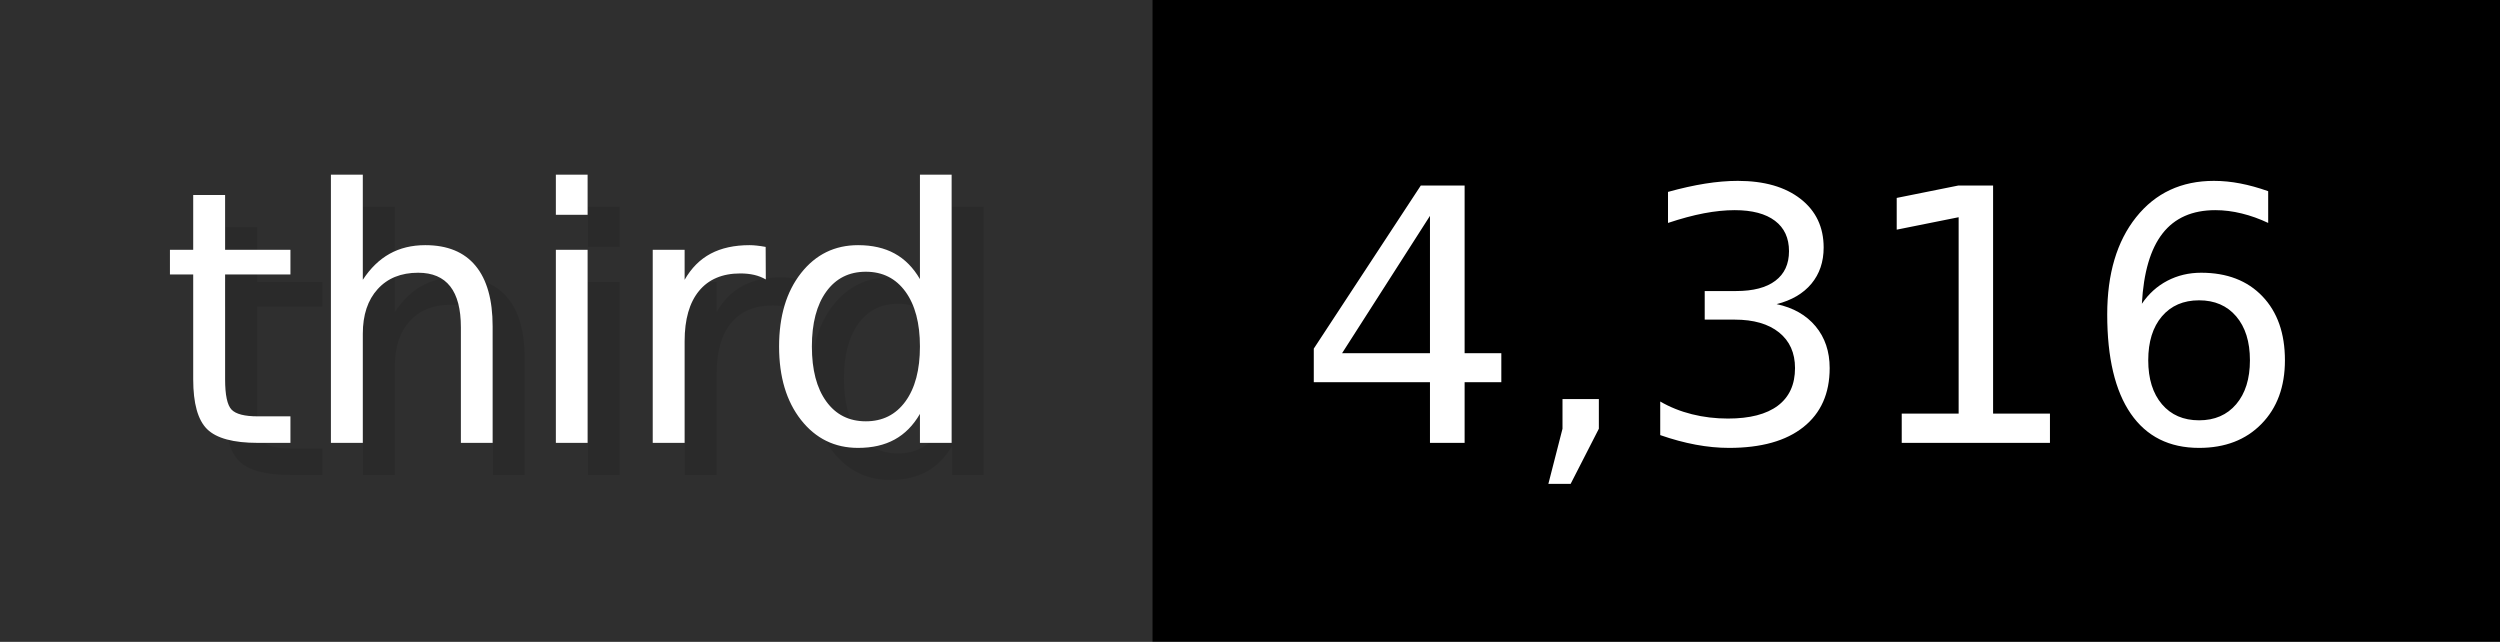
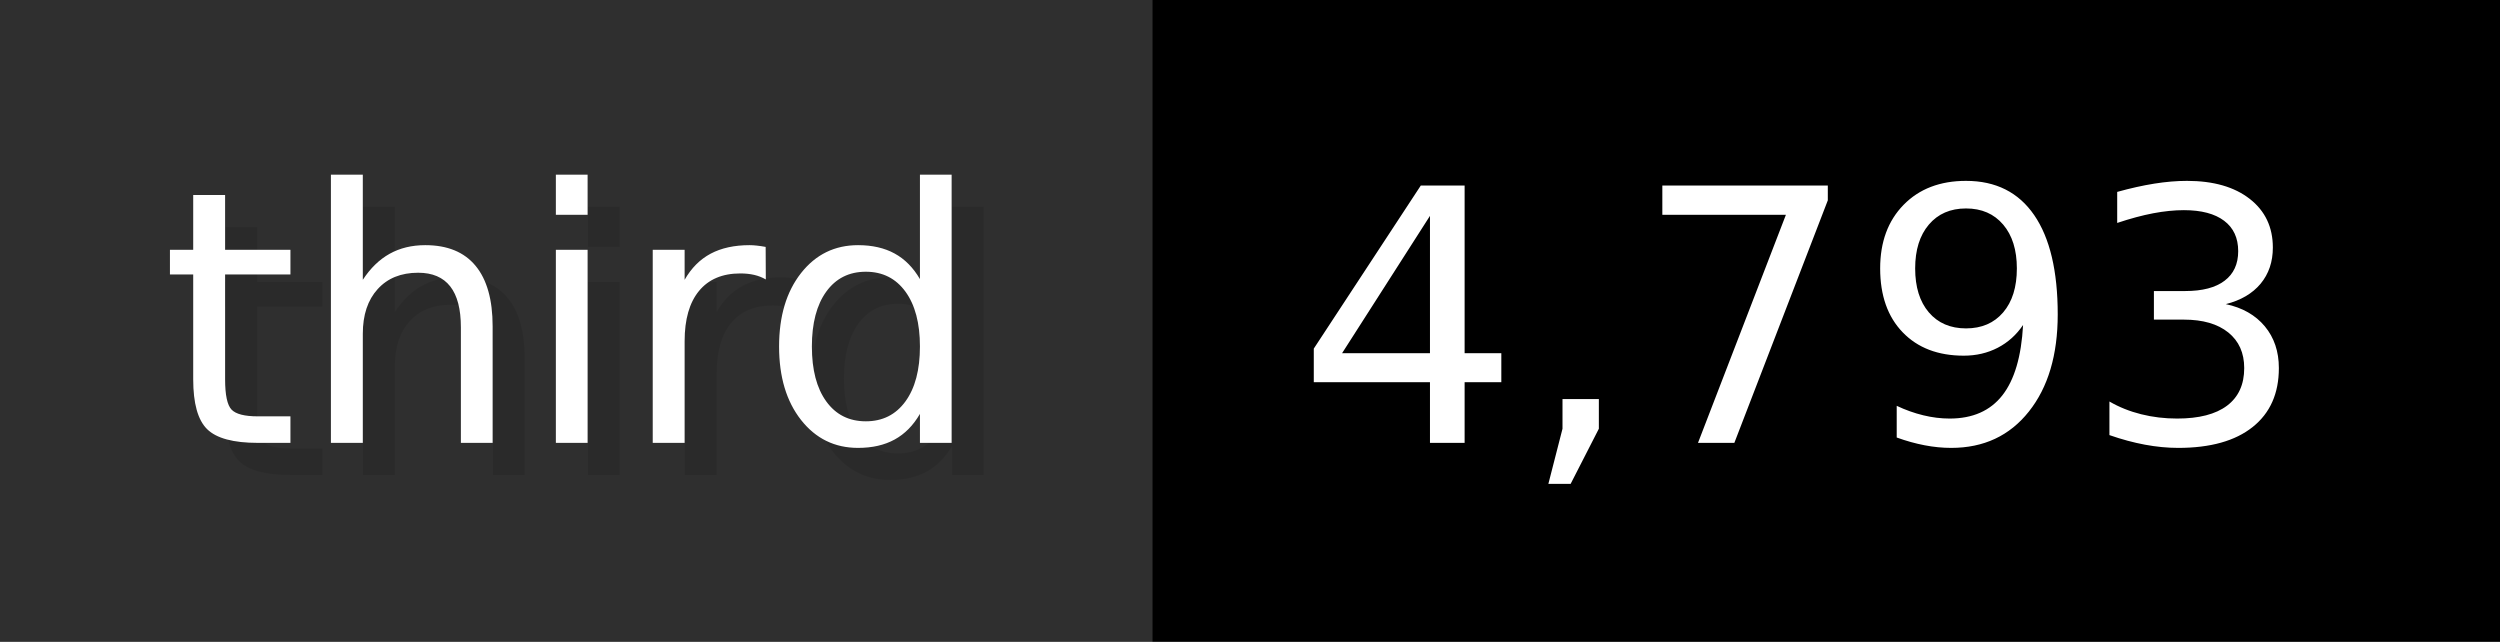
- <svg xmlns="http://www.w3.org/2000/svg" width="77.9" height="20" viewBox="0 0 779 200" role="img" aria-label="third: 4,316">
+ <svg xmlns="http://www.w3.org/2000/svg" width="77.9" height="20" viewBox="0 0 779 200" role="img" aria-label="third: 4,793">
  <g>
    <rect fill="#2F2F2F" width="359" height="200" />
    <rect fill="#" x="359" width="420" height="200" />
  </g>
  <g aria-hidden="true" fill="#fff" text-anchor="start" font-family="Verdana,DejaVu Sans,sans-serif" font-size="110">
    <text x="60" y="148" textLength="259" fill="#000" opacity="0.1">third</text>
    <text x="50" y="138" textLength="259">third</text>
-     <text x="414" y="148" textLength="320" fill="#000" opacity="0.1">4,316</text>
-     <text x="404" y="138" textLength="320">4,316</text>
+     <text x="414" y="148" textLength="320" fill="#000" opacity="0.1">4,793</text>
+     <text x="404" y="138" textLength="320">4,793</text>
  </g>
</svg>
